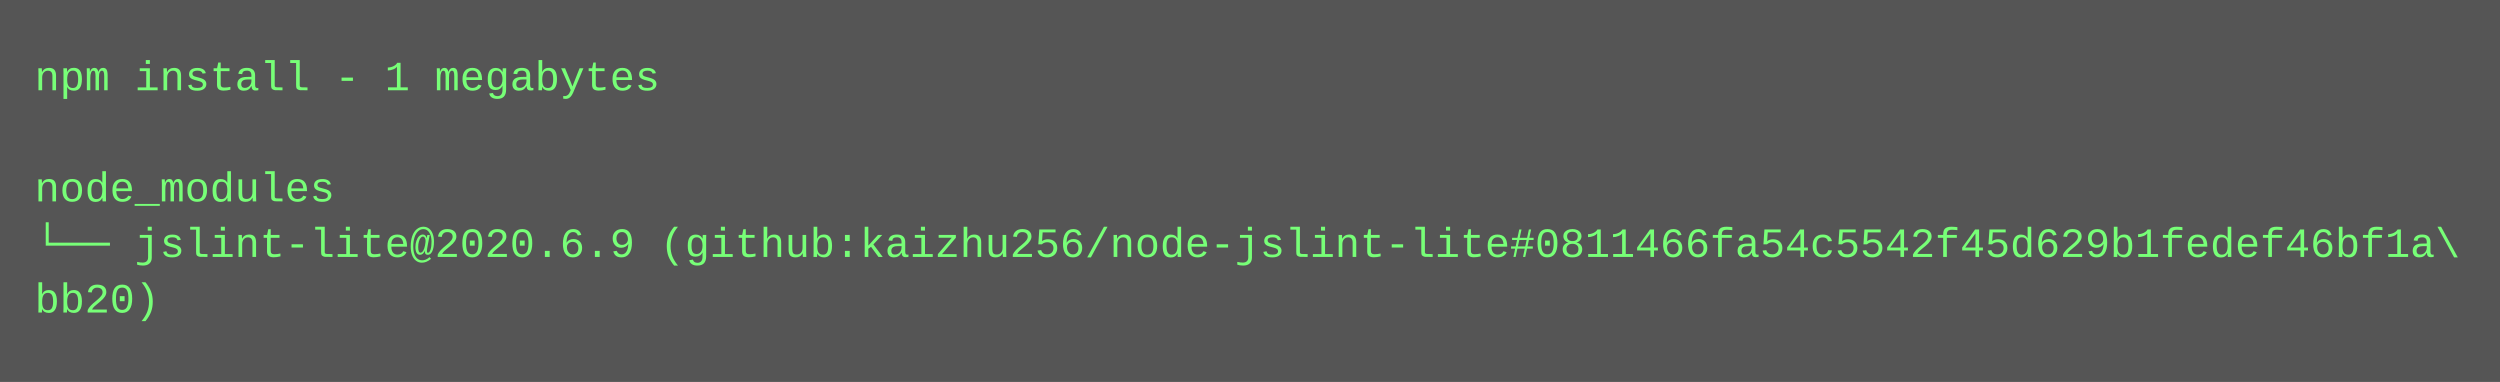
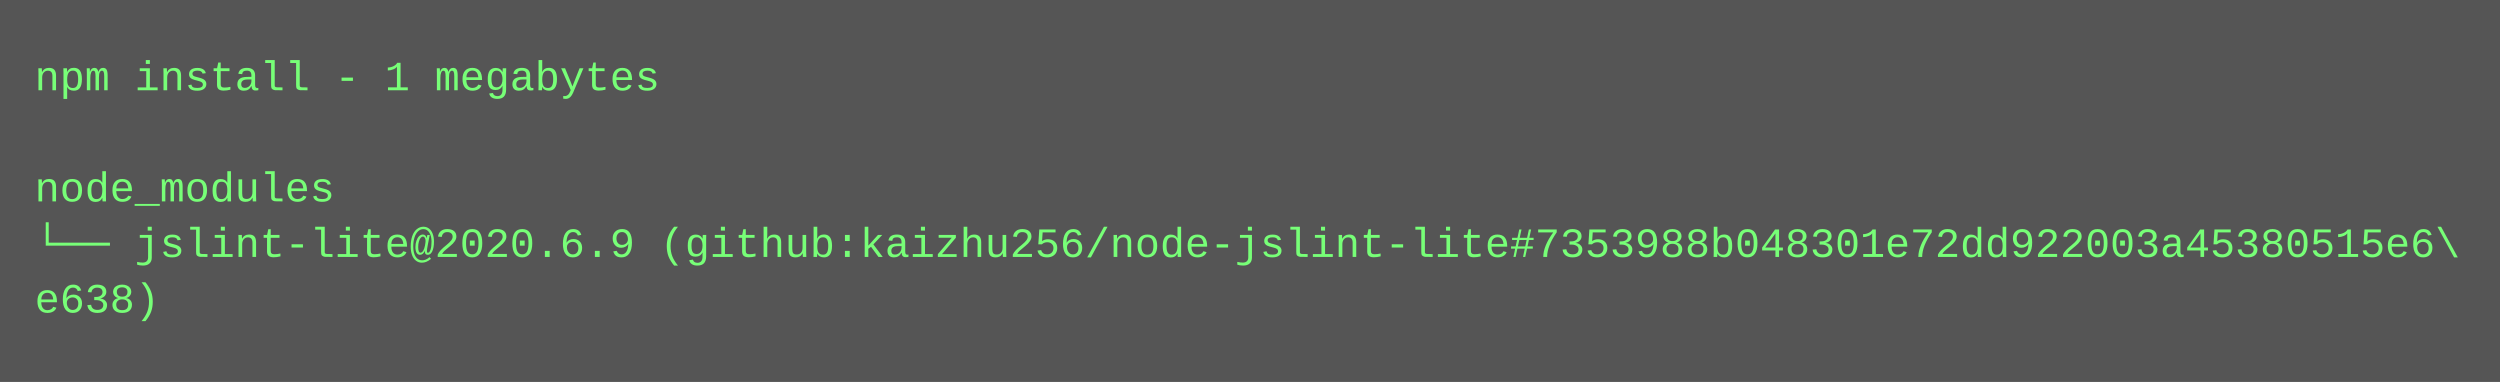
<svg xmlns="http://www.w3.org/2000/svg" height="110" width="720">
  <rect height="110" fill="#555" width="720" />
  <text fill="#7f7" font-family="Courier New" font-size="12" xml:space="preserve">
    <tspan x="10" y="26">npm install - 1 megabytes</tspan>
    <tspan x="10" y="42" />
    <tspan x="10" y="58">node_modules</tspan>
-     <tspan x="10" y="74">└── jslint-lite@2020.6.9 (github:kaizhu256/node-jslint-lite#0811466fa54c5542f45d629b1fedef46bf1a\</tspan>
-     <tspan x="10" y="90">bb20)</tspan>
+     <tspan x="10" y="74">└── jslint-lite@2020.6.9 (github:kaizhu256/node-jslint-lite#7353988b048301e72dd922003a45380515e6\</tspan>
+     <tspan x="10" y="90">e638)</tspan>
  </text>
</svg>
